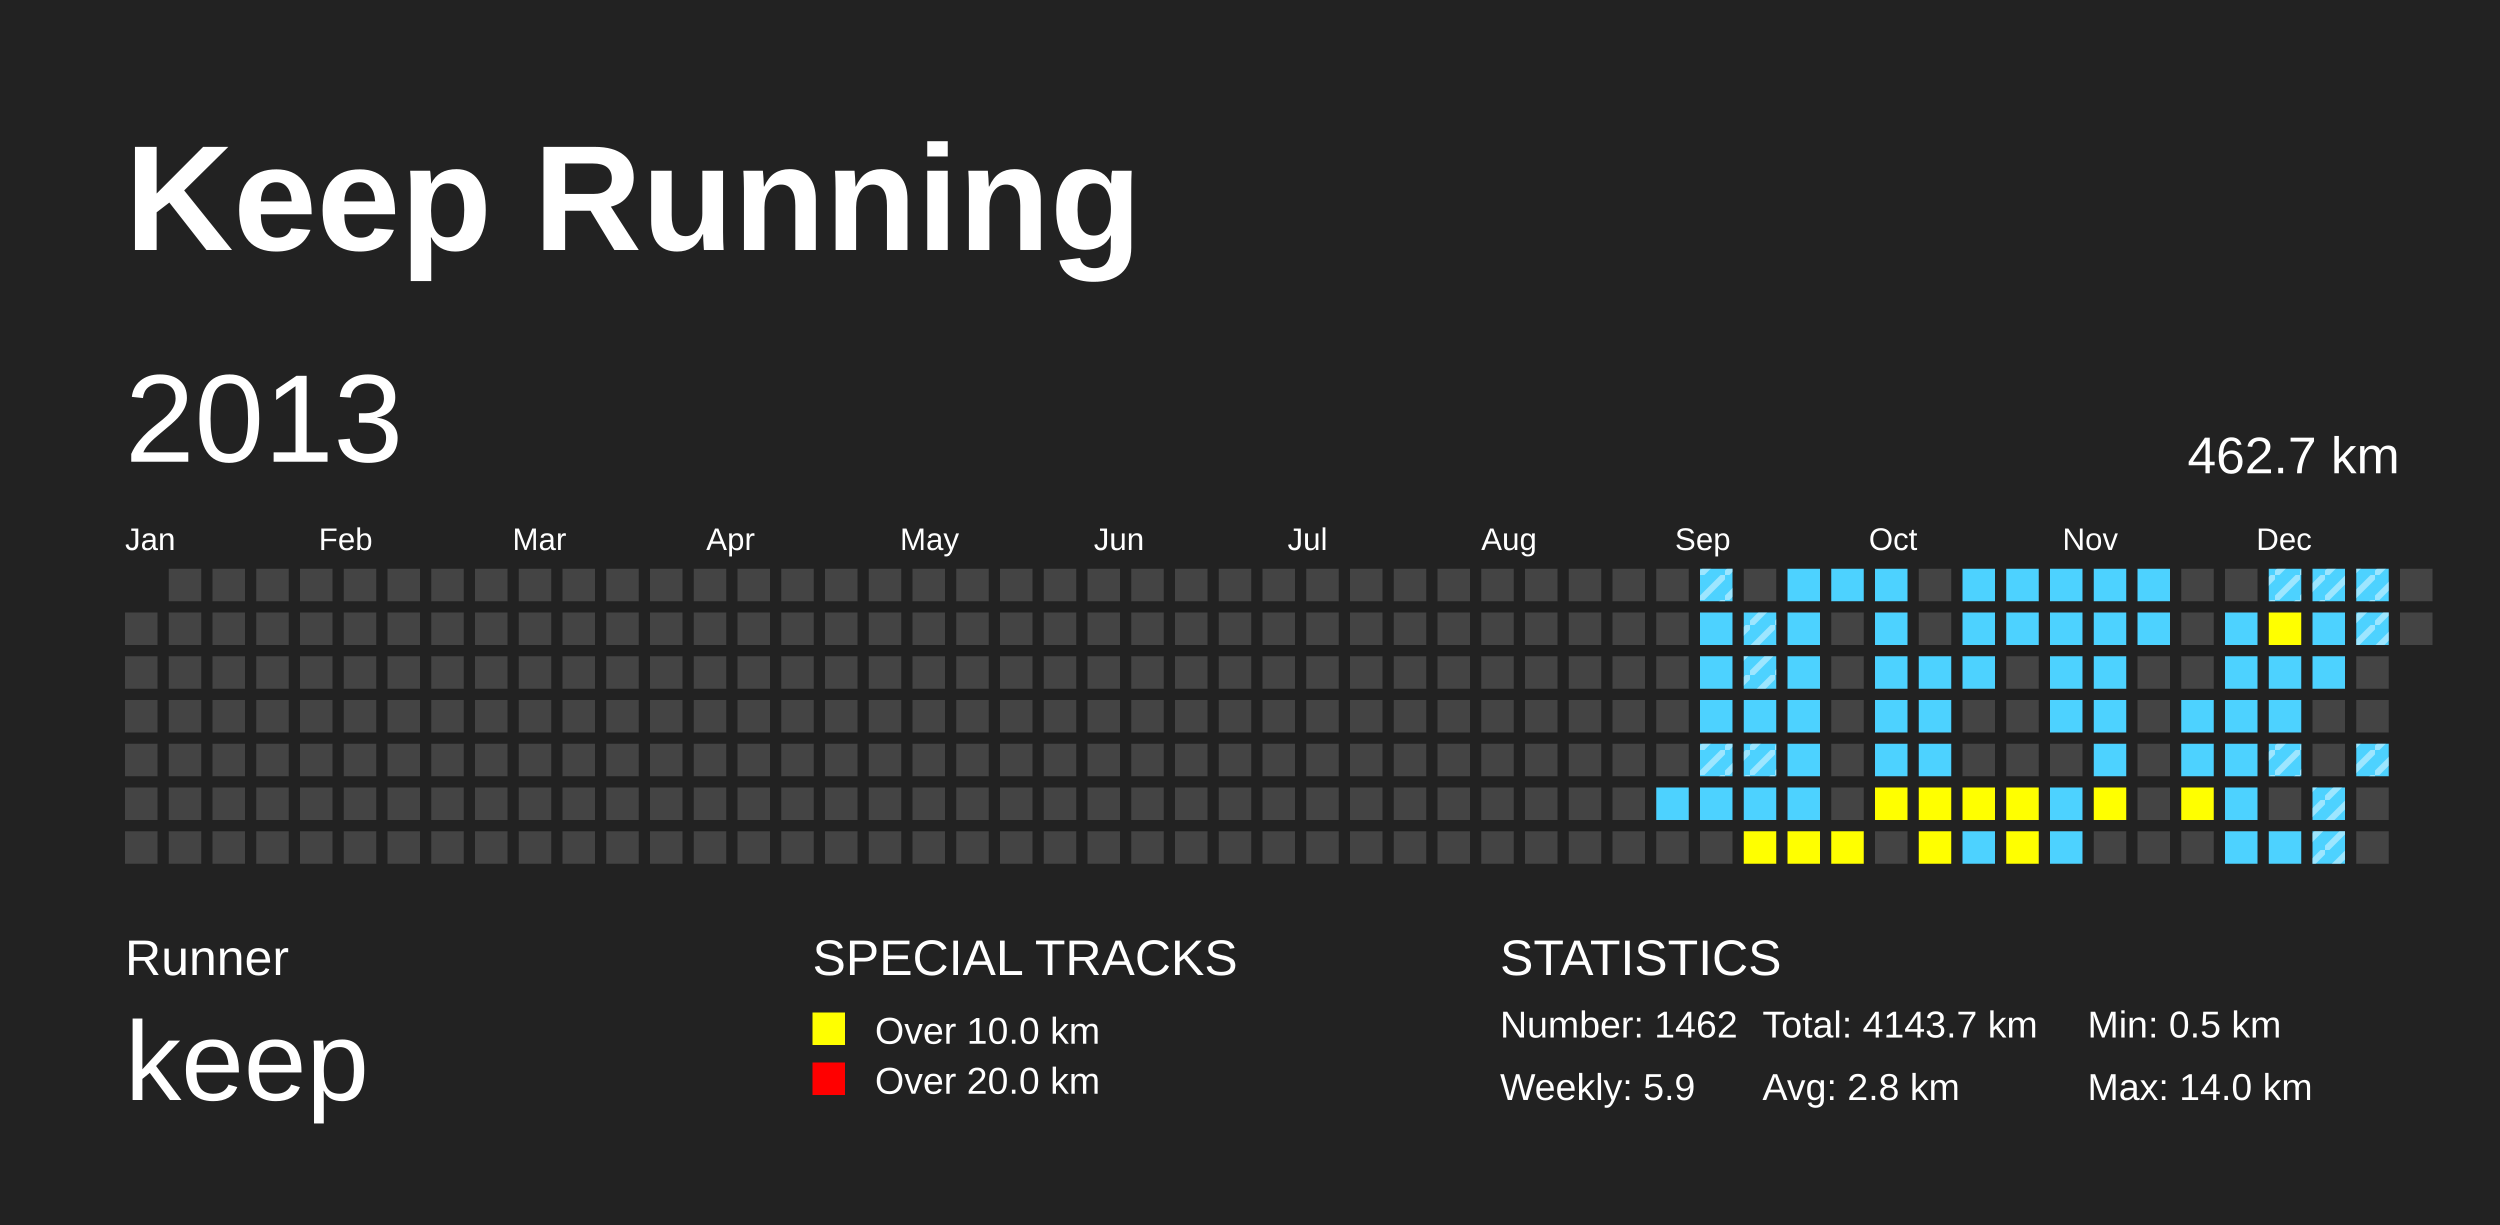
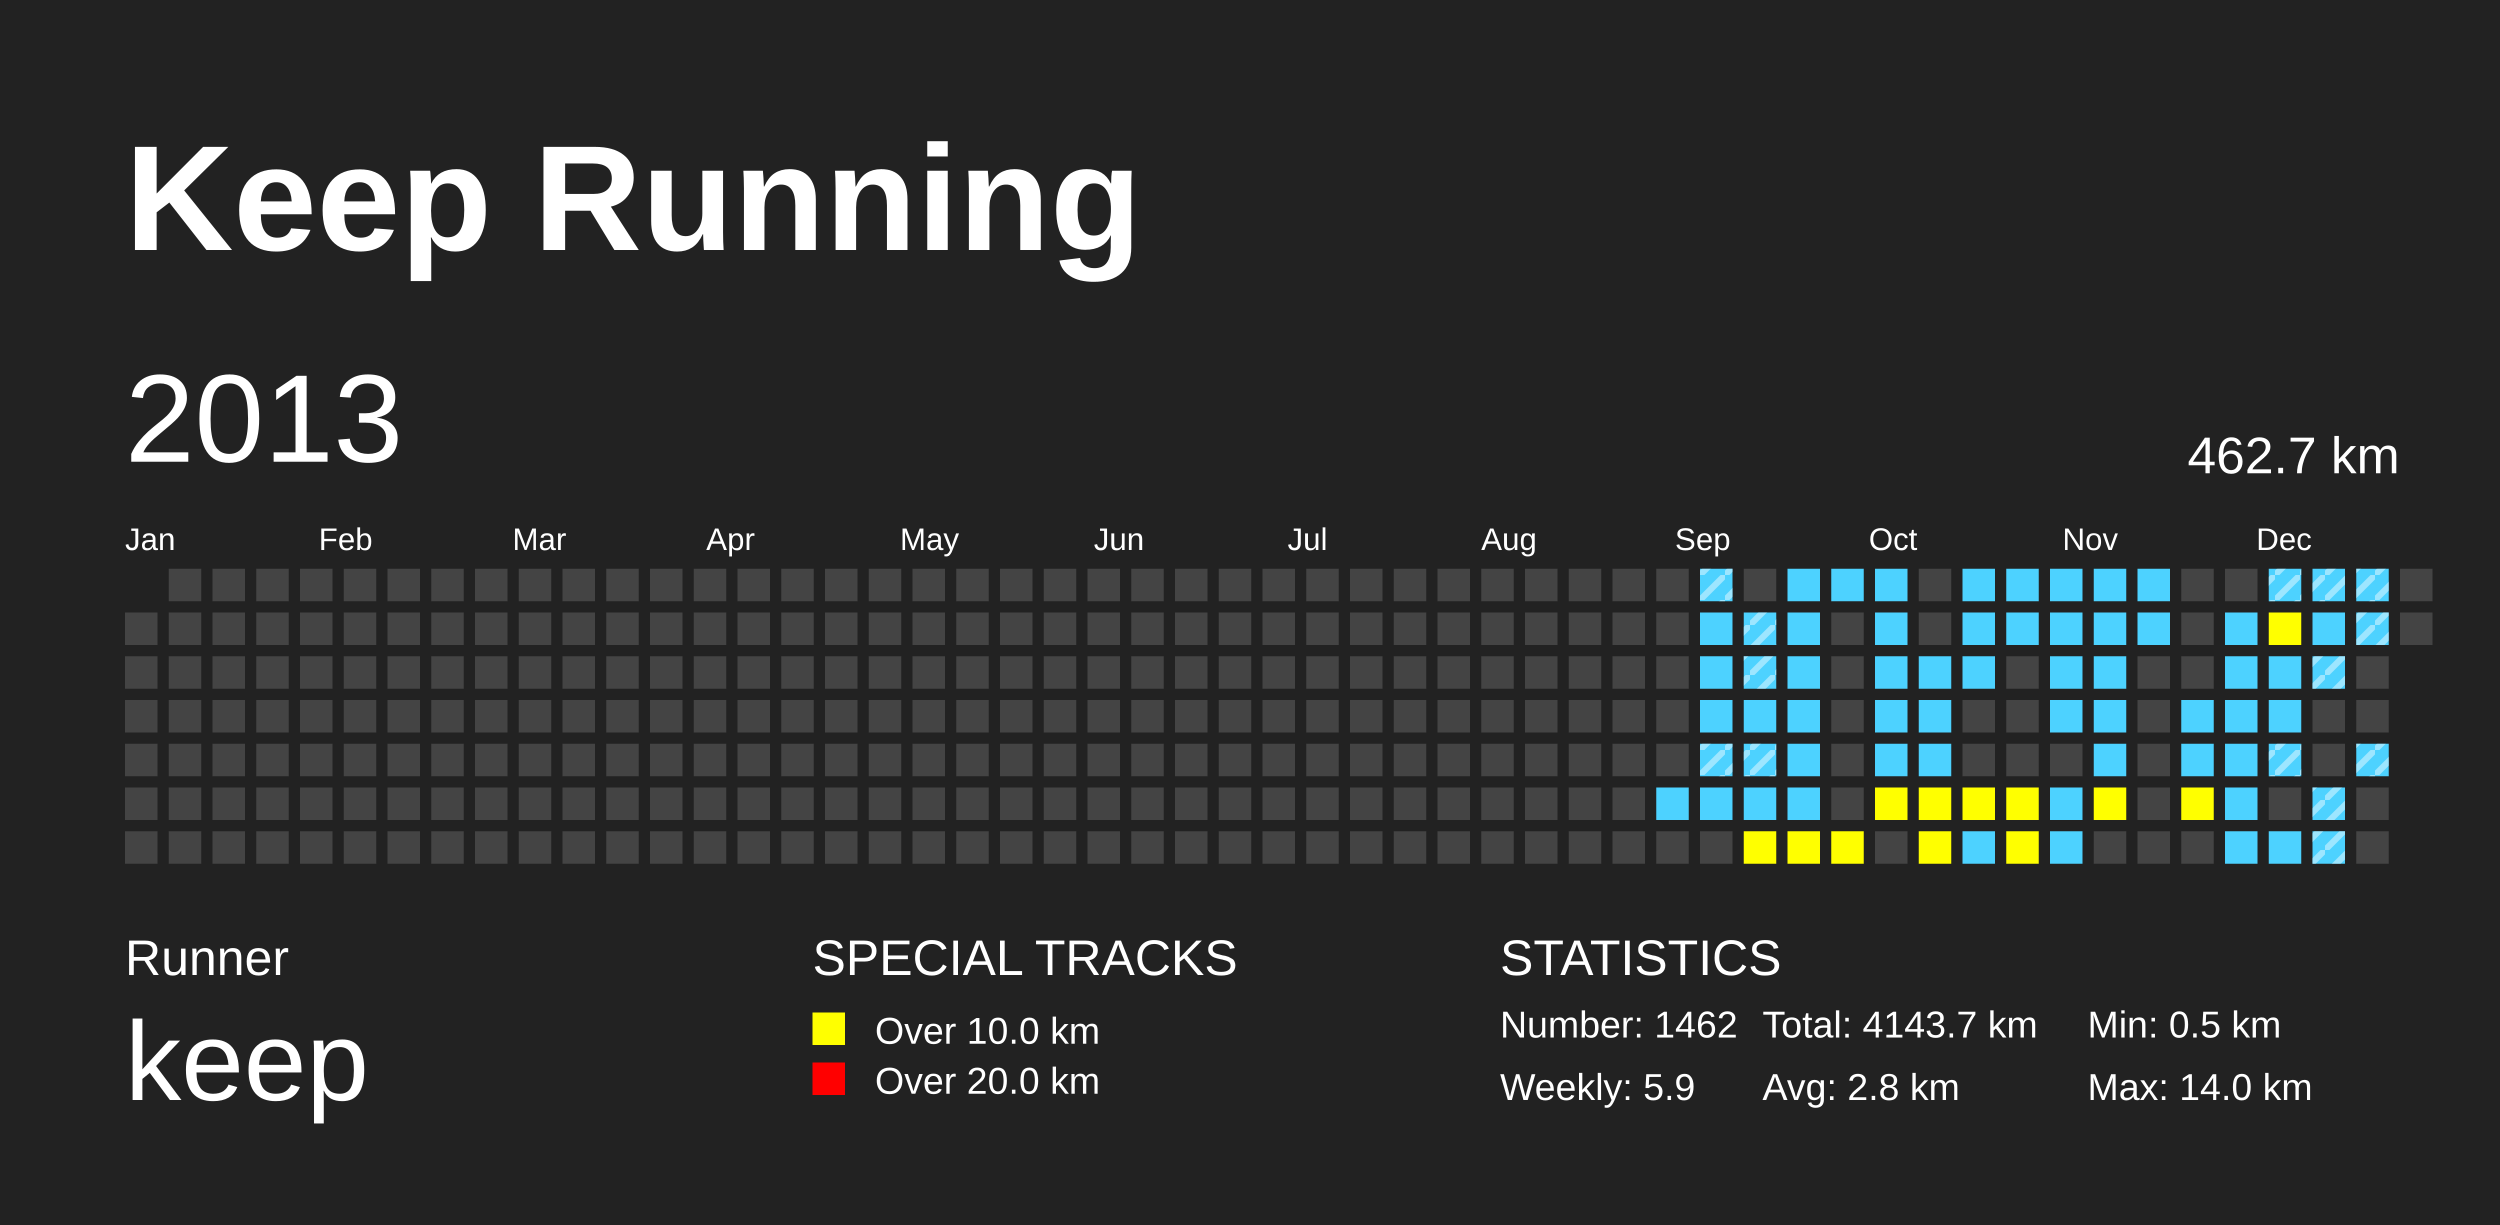
<svg xmlns="http://www.w3.org/2000/svg" baseProfile="full" height="98mm" version="1.1" viewBox="0,0,200,98" width="200mm">
  <defs>
    <pattern height="2" id="indoor-stripe" patternUnits="userSpaceOnUse" width="2">
      <line stroke="white" stroke-opacity="0.45" stroke-width="0.5" x1="0" x2="2" y1="2" y2="0" />
    </pattern>
  </defs>
  <rect fill="#222222" height="98" width="200" x="0" y="0" />
  <text fill="#FFFFFF" style="font-size:12px; font-family:Arial; font-weight:bold;" x="10" y="20">Keep Running</text>
  <text fill="#FFFFFF" style="font-size:4px; font-family:Arial" x="10" y="78">Runner</text>
  <text fill="#FFFFFF" style="font-size:9px; font-family:Arial" x="10" y="88">keep</text>
  <text fill="#FFFFFF" style="font-size:4px; font-family:Arial" x="65" y="78">SPECIAL TRACKS</text>
  <rect fill="yellow" height="2.6" width="2.6" x="65" y="81" />
  <text fill="#FFFFFF" style="font-size:3px; font-family:Arial" x="70" y="83.5">Over 10.0 km</text>
  <rect fill="red" height="2.6" width="2.6" x="65" y="85" />
  <text fill="#FFFFFF" style="font-size:3px; font-family:Arial" x="70" y="87.5">Over 20.0 km</text>
  <text fill="#FFFFFF" style="font-size:4px; font-family:Arial" x="120" y="78">STATISTICS</text>
  <text fill="#FFFFFF" style="font-size:3px; font-family:Arial" x="120" y="83">Number: 1462</text>
  <text fill="#FFFFFF" style="font-size:3px; font-family:Arial" x="120" y="88">Weekly: 5.9</text>
  <text fill="#FFFFFF" style="font-size:3px; font-family:Arial" x="141" y="83">Total: 4143.7 km</text>
  <text fill="#FFFFFF" style="font-size:3px; font-family:Arial" x="141" y="88">Avg: 2.8 km</text>
  <text fill="#FFFFFF" style="font-size:3px; font-family:Arial" x="167" y="83">Min: 0.5 km</text>
  <text fill="#FFFFFF" style="font-size:3px; font-family:Arial" x="167" y="88">Max: 14.0 km</text>
  <text dominant-baseline="hanging" fill="#FFFFFF" style="font-size:10.0px; font-family:Arial;" x="10" y="30">2013</text>
  <text dominant-baseline="hanging" fill="#FFFFFF" style="font-size:4.125px; font-family:Arial;" x="175" y="35">462.7 km</text>
  <text fill="#FFFFFF" style="font-size:2.5px; font-family:Arial" x="10.0" y="44">Jan</text>
  <text fill="#FFFFFF" style="font-size:2.5px; font-family:Arial" x="25.5" y="44">Feb</text>
  <text fill="#FFFFFF" style="font-size:2.5px; font-family:Arial" x="41.0" y="44">Mar</text>
  <text fill="#FFFFFF" style="font-size:2.5px; font-family:Arial" x="56.5" y="44">Apr</text>
  <text fill="#FFFFFF" style="font-size:2.5px; font-family:Arial" x="72.0" y="44">May</text>
  <text fill="#FFFFFF" style="font-size:2.5px; font-family:Arial" x="87.5" y="44">Jun</text>
  <text fill="#FFFFFF" style="font-size:2.5px; font-family:Arial" x="103.0" y="44">Jul</text>
  <text fill="#FFFFFF" style="font-size:2.5px; font-family:Arial" x="118.5" y="44">Aug</text>
  <text fill="#FFFFFF" style="font-size:2.5px; font-family:Arial" x="134.0" y="44">Sep</text>
  <text fill="#FFFFFF" style="font-size:2.5px; font-family:Arial" x="149.5" y="44">Oct</text>
  <text fill="#FFFFFF" style="font-size:2.5px; font-family:Arial" x="165.0" y="44">Nov</text>
  <text fill="#FFFFFF" style="font-size:2.5px; font-family:Arial" x="180.5" y="44">Dec</text>
  <rect fill="#444444" height="2.6" width="2.6" x="10.0" y="49.0" />
  <rect fill="#444444" height="2.6" width="2.6" x="10.0" y="52.5" />
  <rect fill="#444444" height="2.6" width="2.6" x="10.0" y="56.0" />
  <rect fill="#444444" height="2.6" width="2.6" x="10.0" y="59.5" />
  <rect fill="#444444" height="2.6" width="2.6" x="10.0" y="63.0" />
  <rect fill="#444444" height="2.6" width="2.6" x="10.0" y="66.5" />
  <rect fill="#444444" height="2.6" width="2.6" x="13.5" y="45.5" />
  <rect fill="#444444" height="2.6" width="2.6" x="13.5" y="49.0" />
  <rect fill="#444444" height="2.6" width="2.6" x="13.5" y="52.5" />
  <rect fill="#444444" height="2.6" width="2.6" x="13.5" y="56.0" />
  <rect fill="#444444" height="2.6" width="2.6" x="13.5" y="59.5" />
  <rect fill="#444444" height="2.6" width="2.6" x="13.5" y="63.0" />
  <rect fill="#444444" height="2.6" width="2.6" x="13.5" y="66.5" />
  <rect fill="#444444" height="2.6" width="2.6" x="17.0" y="45.5" />
  <rect fill="#444444" height="2.6" width="2.6" x="17.0" y="49.0" />
  <rect fill="#444444" height="2.6" width="2.6" x="17.0" y="52.5" />
  <rect fill="#444444" height="2.6" width="2.6" x="17.0" y="56.0" />
  <rect fill="#444444" height="2.6" width="2.6" x="17.0" y="59.5" />
  <rect fill="#444444" height="2.6" width="2.6" x="17.0" y="63.0" />
  <rect fill="#444444" height="2.6" width="2.6" x="17.0" y="66.5" />
  <rect fill="#444444" height="2.6" width="2.6" x="20.5" y="45.5" />
  <rect fill="#444444" height="2.6" width="2.6" x="20.5" y="49.0" />
  <rect fill="#444444" height="2.6" width="2.6" x="20.5" y="52.5" />
  <rect fill="#444444" height="2.6" width="2.6" x="20.5" y="56.0" />
  <rect fill="#444444" height="2.6" width="2.6" x="20.5" y="59.5" />
  <rect fill="#444444" height="2.6" width="2.6" x="20.5" y="63.0" />
  <rect fill="#444444" height="2.6" width="2.6" x="20.5" y="66.5" />
  <rect fill="#444444" height="2.6" width="2.6" x="24.0" y="45.5" />
  <rect fill="#444444" height="2.6" width="2.6" x="24.0" y="49.0" />
  <rect fill="#444444" height="2.6" width="2.6" x="24.0" y="52.5" />
  <rect fill="#444444" height="2.6" width="2.6" x="24.0" y="56.0" />
  <rect fill="#444444" height="2.6" width="2.6" x="24.0" y="59.5" />
  <rect fill="#444444" height="2.6" width="2.6" x="24.0" y="63.0" />
  <rect fill="#444444" height="2.6" width="2.6" x="24.0" y="66.5" />
  <rect fill="#444444" height="2.6" width="2.6" x="27.5" y="45.5" />
  <rect fill="#444444" height="2.6" width="2.6" x="27.5" y="49.0" />
  <rect fill="#444444" height="2.6" width="2.6" x="27.5" y="52.5" />
  <rect fill="#444444" height="2.6" width="2.6" x="27.5" y="56.0" />
  <rect fill="#444444" height="2.6" width="2.6" x="27.5" y="59.5" />
  <rect fill="#444444" height="2.6" width="2.6" x="27.5" y="63.0" />
  <rect fill="#444444" height="2.6" width="2.6" x="27.5" y="66.5" />
  <rect fill="#444444" height="2.6" width="2.6" x="31.0" y="45.5" />
  <rect fill="#444444" height="2.6" width="2.6" x="31.0" y="49.0" />
  <rect fill="#444444" height="2.6" width="2.6" x="31.0" y="52.5" />
  <rect fill="#444444" height="2.6" width="2.6" x="31.0" y="56.0" />
  <rect fill="#444444" height="2.6" width="2.6" x="31.0" y="59.5" />
  <rect fill="#444444" height="2.6" width="2.6" x="31.0" y="63.0" />
  <rect fill="#444444" height="2.6" width="2.6" x="31.0" y="66.5" />
  <rect fill="#444444" height="2.6" width="2.6" x="34.5" y="45.5" />
  <rect fill="#444444" height="2.6" width="2.6" x="34.5" y="49.0" />
  <rect fill="#444444" height="2.6" width="2.6" x="34.5" y="52.5" />
  <rect fill="#444444" height="2.6" width="2.6" x="34.5" y="56.0" />
  <rect fill="#444444" height="2.6" width="2.6" x="34.5" y="59.5" />
  <rect fill="#444444" height="2.6" width="2.6" x="34.5" y="63.0" />
  <rect fill="#444444" height="2.6" width="2.6" x="34.5" y="66.5" />
  <rect fill="#444444" height="2.6" width="2.6" x="38.0" y="45.5" />
  <rect fill="#444444" height="2.6" width="2.6" x="38.0" y="49.0" />
  <rect fill="#444444" height="2.6" width="2.6" x="38.0" y="52.5" />
  <rect fill="#444444" height="2.6" width="2.6" x="38.0" y="56.0" />
  <rect fill="#444444" height="2.6" width="2.6" x="38.0" y="59.5" />
  <rect fill="#444444" height="2.6" width="2.6" x="38.0" y="63.0" />
  <rect fill="#444444" height="2.6" width="2.6" x="38.0" y="66.5" />
  <rect fill="#444444" height="2.6" width="2.6" x="41.5" y="45.5" />
  <rect fill="#444444" height="2.6" width="2.6" x="41.5" y="49.0" />
  <rect fill="#444444" height="2.6" width="2.6" x="41.5" y="52.5" />
  <rect fill="#444444" height="2.6" width="2.6" x="41.5" y="56.0" />
  <rect fill="#444444" height="2.6" width="2.6" x="41.5" y="59.5" />
  <rect fill="#444444" height="2.6" width="2.6" x="41.5" y="63.0" />
  <rect fill="#444444" height="2.6" width="2.6" x="41.5" y="66.5" />
  <rect fill="#444444" height="2.6" width="2.6" x="45.0" y="45.5" />
  <rect fill="#444444" height="2.6" width="2.6" x="45.0" y="49.0" />
  <rect fill="#444444" height="2.6" width="2.6" x="45.0" y="52.5" />
  <rect fill="#444444" height="2.6" width="2.6" x="45.0" y="56.0" />
  <rect fill="#444444" height="2.6" width="2.6" x="45.0" y="59.5" />
  <rect fill="#444444" height="2.6" width="2.6" x="45.0" y="63.0" />
  <rect fill="#444444" height="2.6" width="2.6" x="45.0" y="66.5" />
  <rect fill="#444444" height="2.6" width="2.6" x="48.5" y="45.5" />
  <rect fill="#444444" height="2.6" width="2.6" x="48.5" y="49.0" />
  <rect fill="#444444" height="2.6" width="2.6" x="48.5" y="52.5" />
  <rect fill="#444444" height="2.6" width="2.6" x="48.5" y="56.0" />
  <rect fill="#444444" height="2.6" width="2.6" x="48.5" y="59.5" />
  <rect fill="#444444" height="2.6" width="2.6" x="48.5" y="63.0" />
  <rect fill="#444444" height="2.6" width="2.6" x="48.5" y="66.5" />
  <rect fill="#444444" height="2.6" width="2.6" x="52.0" y="45.5" />
  <rect fill="#444444" height="2.6" width="2.6" x="52.0" y="49.0" />
  <rect fill="#444444" height="2.6" width="2.6" x="52.0" y="52.5" />
  <rect fill="#444444" height="2.6" width="2.6" x="52.0" y="56.0" />
  <rect fill="#444444" height="2.6" width="2.6" x="52.0" y="59.5" />
  <rect fill="#444444" height="2.6" width="2.6" x="52.0" y="63.0" />
  <rect fill="#444444" height="2.6" width="2.6" x="52.0" y="66.5" />
  <rect fill="#444444" height="2.6" width="2.6" x="55.5" y="45.5" />
  <rect fill="#444444" height="2.6" width="2.6" x="55.5" y="49.0" />
  <rect fill="#444444" height="2.6" width="2.6" x="55.5" y="52.5" />
  <rect fill="#444444" height="2.6" width="2.6" x="55.5" y="56.0" />
  <rect fill="#444444" height="2.6" width="2.6" x="55.5" y="59.5" />
  <rect fill="#444444" height="2.6" width="2.6" x="55.5" y="63.0" />
  <rect fill="#444444" height="2.6" width="2.6" x="55.5" y="66.5" />
  <rect fill="#444444" height="2.6" width="2.6" x="59.0" y="45.5" />
  <rect fill="#444444" height="2.6" width="2.6" x="59.0" y="49.0" />
  <rect fill="#444444" height="2.6" width="2.6" x="59.0" y="52.5" />
  <rect fill="#444444" height="2.6" width="2.6" x="59.0" y="56.0" />
  <rect fill="#444444" height="2.6" width="2.6" x="59.0" y="59.5" />
  <rect fill="#444444" height="2.6" width="2.6" x="59.0" y="63.0" />
  <rect fill="#444444" height="2.6" width="2.6" x="59.0" y="66.5" />
  <rect fill="#444444" height="2.6" width="2.6" x="62.5" y="45.5" />
  <rect fill="#444444" height="2.6" width="2.6" x="62.5" y="49.0" />
  <rect fill="#444444" height="2.6" width="2.6" x="62.5" y="52.5" />
  <rect fill="#444444" height="2.6" width="2.6" x="62.5" y="56.0" />
  <rect fill="#444444" height="2.6" width="2.6" x="62.5" y="59.5" />
  <rect fill="#444444" height="2.6" width="2.6" x="62.5" y="63.0" />
  <rect fill="#444444" height="2.6" width="2.6" x="62.5" y="66.5" />
  <rect fill="#444444" height="2.6" width="2.6" x="66.0" y="45.5" />
  <rect fill="#444444" height="2.6" width="2.6" x="66.0" y="49.0" />
  <rect fill="#444444" height="2.6" width="2.6" x="66.0" y="52.5" />
  <rect fill="#444444" height="2.6" width="2.6" x="66.0" y="56.0" />
  <rect fill="#444444" height="2.6" width="2.6" x="66.0" y="59.5" />
  <rect fill="#444444" height="2.6" width="2.6" x="66.0" y="63.0" />
  <rect fill="#444444" height="2.6" width="2.6" x="66.0" y="66.5" />
  <rect fill="#444444" height="2.6" width="2.6" x="69.5" y="45.5" />
  <rect fill="#444444" height="2.6" width="2.6" x="69.5" y="49.0" />
  <rect fill="#444444" height="2.6" width="2.6" x="69.5" y="52.5" />
  <rect fill="#444444" height="2.6" width="2.6" x="69.5" y="56.0" />
  <rect fill="#444444" height="2.6" width="2.6" x="69.5" y="59.5" />
  <rect fill="#444444" height="2.6" width="2.6" x="69.5" y="63.0" />
  <rect fill="#444444" height="2.6" width="2.6" x="69.5" y="66.5" />
  <rect fill="#444444" height="2.6" width="2.6" x="73.0" y="45.5" />
  <rect fill="#444444" height="2.6" width="2.6" x="73.0" y="49.0" />
  <rect fill="#444444" height="2.6" width="2.6" x="73.0" y="52.5" />
  <rect fill="#444444" height="2.6" width="2.6" x="73.0" y="56.0" />
  <rect fill="#444444" height="2.6" width="2.6" x="73.0" y="59.5" />
  <rect fill="#444444" height="2.6" width="2.6" x="73.0" y="63.0" />
  <rect fill="#444444" height="2.6" width="2.6" x="73.0" y="66.5" />
  <rect fill="#444444" height="2.6" width="2.6" x="76.5" y="45.5" />
  <rect fill="#444444" height="2.6" width="2.6" x="76.5" y="49.0" />
  <rect fill="#444444" height="2.6" width="2.6" x="76.5" y="52.5" />
  <rect fill="#444444" height="2.6" width="2.6" x="76.5" y="56.0" />
  <rect fill="#444444" height="2.6" width="2.6" x="76.5" y="59.5" />
  <rect fill="#444444" height="2.6" width="2.6" x="76.5" y="63.0" />
  <rect fill="#444444" height="2.6" width="2.6" x="76.5" y="66.5" />
  <rect fill="#444444" height="2.6" width="2.6" x="80.0" y="45.5" />
  <rect fill="#444444" height="2.6" width="2.6" x="80.0" y="49.0" />
  <rect fill="#444444" height="2.6" width="2.6" x="80.0" y="52.5" />
  <rect fill="#444444" height="2.6" width="2.6" x="80.0" y="56.0" />
  <rect fill="#444444" height="2.6" width="2.6" x="80.0" y="59.5" />
  <rect fill="#444444" height="2.6" width="2.6" x="80.0" y="63.0" />
  <rect fill="#444444" height="2.6" width="2.6" x="80.0" y="66.5" />
  <rect fill="#444444" height="2.6" width="2.6" x="83.5" y="45.5" />
  <rect fill="#444444" height="2.6" width="2.6" x="83.5" y="49.0" />
  <rect fill="#444444" height="2.6" width="2.6" x="83.5" y="52.5" />
  <rect fill="#444444" height="2.6" width="2.6" x="83.5" y="56.0" />
  <rect fill="#444444" height="2.6" width="2.6" x="83.5" y="59.5" />
  <rect fill="#444444" height="2.6" width="2.6" x="83.5" y="63.0" />
  <rect fill="#444444" height="2.6" width="2.6" x="83.5" y="66.5" />
  <rect fill="#444444" height="2.6" width="2.6" x="87.0" y="45.5" />
  <rect fill="#444444" height="2.6" width="2.6" x="87.0" y="49.0" />
  <rect fill="#444444" height="2.6" width="2.6" x="87.0" y="52.5" />
  <rect fill="#444444" height="2.6" width="2.6" x="87.0" y="56.0" />
  <rect fill="#444444" height="2.6" width="2.6" x="87.0" y="59.5" />
  <rect fill="#444444" height="2.6" width="2.6" x="87.0" y="63.0" />
  <rect fill="#444444" height="2.6" width="2.6" x="87.0" y="66.5" />
  <rect fill="#444444" height="2.6" width="2.6" x="90.5" y="45.5" />
  <rect fill="#444444" height="2.6" width="2.6" x="90.5" y="49.0" />
  <rect fill="#444444" height="2.6" width="2.6" x="90.5" y="52.5" />
  <rect fill="#444444" height="2.6" width="2.6" x="90.5" y="56.0" />
  <rect fill="#444444" height="2.6" width="2.6" x="90.5" y="59.5" />
  <rect fill="#444444" height="2.6" width="2.6" x="90.5" y="63.0" />
  <rect fill="#444444" height="2.6" width="2.6" x="90.5" y="66.5" />
  <rect fill="#444444" height="2.6" width="2.6" x="94.0" y="45.5" />
  <rect fill="#444444" height="2.6" width="2.6" x="94.0" y="49.0" />
  <rect fill="#444444" height="2.6" width="2.6" x="94.0" y="52.5" />
  <rect fill="#444444" height="2.6" width="2.6" x="94.0" y="56.0" />
  <rect fill="#444444" height="2.6" width="2.6" x="94.0" y="59.5" />
  <rect fill="#444444" height="2.6" width="2.6" x="94.0" y="63.0" />
  <rect fill="#444444" height="2.6" width="2.6" x="94.0" y="66.5" />
  <rect fill="#444444" height="2.6" width="2.6" x="97.5" y="45.5" />
  <rect fill="#444444" height="2.6" width="2.6" x="97.5" y="49.0" />
  <rect fill="#444444" height="2.6" width="2.6" x="97.5" y="52.5" />
  <rect fill="#444444" height="2.6" width="2.6" x="97.5" y="56.0" />
  <rect fill="#444444" height="2.6" width="2.6" x="97.5" y="59.5" />
  <rect fill="#444444" height="2.6" width="2.6" x="97.5" y="63.0" />
  <rect fill="#444444" height="2.6" width="2.6" x="97.5" y="66.5" />
  <rect fill="#444444" height="2.6" width="2.6" x="101.0" y="45.5" />
  <rect fill="#444444" height="2.6" width="2.6" x="101.0" y="49.0" />
  <rect fill="#444444" height="2.6" width="2.6" x="101.0" y="52.5" />
  <rect fill="#444444" height="2.6" width="2.6" x="101.0" y="56.0" />
  <rect fill="#444444" height="2.6" width="2.6" x="101.0" y="59.5" />
  <rect fill="#444444" height="2.6" width="2.6" x="101.0" y="63.0" />
  <rect fill="#444444" height="2.6" width="2.6" x="101.0" y="66.5" />
  <rect fill="#444444" height="2.6" width="2.6" x="104.5" y="45.5" />
  <rect fill="#444444" height="2.6" width="2.6" x="104.5" y="49.0" />
  <rect fill="#444444" height="2.6" width="2.6" x="104.5" y="52.5" />
  <rect fill="#444444" height="2.6" width="2.6" x="104.5" y="56.0" />
  <rect fill="#444444" height="2.6" width="2.6" x="104.5" y="59.5" />
  <rect fill="#444444" height="2.6" width="2.6" x="104.5" y="63.0" />
  <rect fill="#444444" height="2.6" width="2.6" x="104.5" y="66.5" />
  <rect fill="#444444" height="2.6" width="2.6" x="108.0" y="45.5" />
  <rect fill="#444444" height="2.6" width="2.6" x="108.0" y="49.0" />
  <rect fill="#444444" height="2.6" width="2.6" x="108.0" y="52.5" />
  <rect fill="#444444" height="2.6" width="2.6" x="108.0" y="56.0" />
  <rect fill="#444444" height="2.6" width="2.6" x="108.0" y="59.5" />
  <rect fill="#444444" height="2.6" width="2.6" x="108.0" y="63.0" />
  <rect fill="#444444" height="2.6" width="2.6" x="108.0" y="66.5" />
  <rect fill="#444444" height="2.6" width="2.6" x="111.5" y="45.5" />
  <rect fill="#444444" height="2.6" width="2.6" x="111.5" y="49.0" />
  <rect fill="#444444" height="2.6" width="2.6" x="111.5" y="52.5" />
  <rect fill="#444444" height="2.6" width="2.6" x="111.5" y="56.0" />
  <rect fill="#444444" height="2.6" width="2.6" x="111.5" y="59.5" />
  <rect fill="#444444" height="2.6" width="2.6" x="111.5" y="63.0" />
  <rect fill="#444444" height="2.6" width="2.6" x="111.5" y="66.5" />
  <rect fill="#444444" height="2.6" width="2.6" x="115.0" y="45.5" />
  <rect fill="#444444" height="2.6" width="2.6" x="115.0" y="49.0" />
  <rect fill="#444444" height="2.6" width="2.6" x="115.0" y="52.5" />
  <rect fill="#444444" height="2.6" width="2.6" x="115.0" y="56.0" />
  <rect fill="#444444" height="2.6" width="2.6" x="115.0" y="59.5" />
  <rect fill="#444444" height="2.6" width="2.6" x="115.0" y="63.0" />
  <rect fill="#444444" height="2.6" width="2.6" x="115.0" y="66.5" />
  <rect fill="#444444" height="2.6" width="2.6" x="118.5" y="45.5" />
  <rect fill="#444444" height="2.6" width="2.6" x="118.5" y="49.0" />
  <rect fill="#444444" height="2.6" width="2.6" x="118.5" y="52.5" />
  <rect fill="#444444" height="2.6" width="2.6" x="118.5" y="56.0" />
  <rect fill="#444444" height="2.6" width="2.6" x="118.5" y="59.5" />
  <rect fill="#444444" height="2.6" width="2.6" x="118.5" y="63.0" />
  <rect fill="#444444" height="2.6" width="2.6" x="118.5" y="66.5" />
  <rect fill="#444444" height="2.6" width="2.6" x="122.0" y="45.5" />
  <rect fill="#444444" height="2.6" width="2.6" x="122.0" y="49.0" />
  <rect fill="#444444" height="2.6" width="2.6" x="122.0" y="52.5" />
  <rect fill="#444444" height="2.6" width="2.6" x="122.0" y="56.0" />
  <rect fill="#444444" height="2.6" width="2.6" x="122.0" y="59.5" />
  <rect fill="#444444" height="2.6" width="2.6" x="122.0" y="63.0" />
  <rect fill="#444444" height="2.6" width="2.6" x="122.0" y="66.5" />
  <rect fill="#444444" height="2.6" width="2.6" x="125.5" y="45.5" />
  <rect fill="#444444" height="2.6" width="2.6" x="125.5" y="49.0" />
  <rect fill="#444444" height="2.6" width="2.6" x="125.5" y="52.5" />
  <rect fill="#444444" height="2.6" width="2.6" x="125.5" y="56.0" />
  <rect fill="#444444" height="2.6" width="2.6" x="125.5" y="59.5" />
  <rect fill="#444444" height="2.6" width="2.6" x="125.5" y="63.0" />
  <rect fill="#444444" height="2.6" width="2.6" x="125.5" y="66.5" />
  <rect fill="#444444" height="2.6" width="2.6" x="129.0" y="45.5" />
  <rect fill="#444444" height="2.6" width="2.6" x="129.0" y="49.0" />
  <rect fill="#444444" height="2.6" width="2.6" x="129.0" y="52.5" />
  <rect fill="#444444" height="2.6" width="2.6" x="129.0" y="56.0" />
  <rect fill="#444444" height="2.6" width="2.6" x="129.0" y="59.5" />
  <rect fill="#444444" height="2.6" width="2.6" x="129.0" y="63.0" />
  <rect fill="#444444" height="2.6" width="2.6" x="129.0" y="66.5" />
  <rect fill="#444444" height="2.6" width="2.6" x="132.5" y="45.5" />
  <rect fill="#444444" height="2.6" width="2.6" x="132.5" y="49.0" />
  <rect fill="#444444" height="2.6" width="2.6" x="132.5" y="52.5" />
  <rect fill="#444444" height="2.6" width="2.6" x="132.5" y="56.0" />
  <rect fill="#444444" height="2.6" width="2.6" x="132.5" y="59.5" />
  <rect fill="#4DD2FF" height="2.6" width="2.6" x="132.5" y="63.0" />
  <rect fill="#444444" height="2.6" width="2.6" x="132.5" y="66.5" />
  <rect fill="#4DD2FF" height="2.6" width="2.6" x="136.0" y="45.5" />
  <rect fill="url(#indoor-stripe)" height="2.6" style="pointer-events: none;" width="2.6" x="136.0" y="45.5" />
  <rect fill="#4DD2FF" height="2.6" width="2.6" x="136.0" y="49.0" />
  <rect fill="#4DD2FF" height="2.6" width="2.6" x="136.0" y="52.5" />
  <rect fill="#4DD2FF" height="2.6" width="2.6" x="136.0" y="56.0" />
  <rect fill="#4DD2FF" height="2.6" width="2.6" x="136.0" y="59.5" />
  <rect fill="url(#indoor-stripe)" height="2.6" style="pointer-events: none;" width="2.6" x="136.0" y="59.5" />
  <rect fill="#4DD2FF" height="2.6" width="2.6" x="136.0" y="63.0" />
  <rect fill="#444444" height="2.6" width="2.6" x="136.0" y="66.5" />
  <rect fill="#444444" height="2.6" width="2.6" x="139.5" y="45.5" />
  <rect fill="#4DD2FF" height="2.6" width="2.6" x="139.5" y="49.0" />
  <rect fill="url(#indoor-stripe)" height="2.6" style="pointer-events: none;" width="2.6" x="139.5" y="49.0" />
  <rect fill="#4DD2FF" height="2.6" width="2.6" x="139.5" y="52.5" />
  <rect fill="url(#indoor-stripe)" height="2.6" style="pointer-events: none;" width="2.6" x="139.5" y="52.5" />
  <rect fill="#4DD2FF" height="2.6" width="2.6" x="139.5" y="56.0" />
  <rect fill="#4DD2FF" height="2.6" width="2.6" x="139.5" y="59.5" />
  <rect fill="url(#indoor-stripe)" height="2.6" style="pointer-events: none;" width="2.6" x="139.5" y="59.5" />
  <rect fill="#4DD2FF" height="2.6" width="2.6" x="139.5" y="63.0" />
  <rect fill="yellow" height="2.6" width="2.6" x="139.5" y="66.5" />
  <rect fill="#4DD2FF" height="2.6" width="2.6" x="143.0" y="45.5" />
  <rect fill="#4DD2FF" height="2.6" width="2.6" x="143.0" y="49.0" />
  <rect fill="#4DD2FF" height="2.6" width="2.6" x="143.0" y="52.5" />
  <rect fill="#4DD2FF" height="2.6" width="2.6" x="143.0" y="56.0" />
  <rect fill="#4DD2FF" height="2.6" width="2.6" x="143.0" y="59.5" />
  <rect fill="#4DD2FF" height="2.6" width="2.6" x="143.0" y="63.0" />
  <rect fill="yellow" height="2.6" width="2.6" x="143.0" y="66.5" />
  <rect fill="#4DD2FF" height="2.6" width="2.6" x="146.5" y="45.5" />
  <rect fill="#444444" height="2.6" width="2.6" x="146.5" y="49.0" />
  <rect fill="#444444" height="2.6" width="2.6" x="146.5" y="52.5" />
  <rect fill="#444444" height="2.6" width="2.6" x="146.5" y="56.0" />
  <rect fill="#444444" height="2.6" width="2.6" x="146.5" y="59.5" />
  <rect fill="#444444" height="2.6" width="2.6" x="146.5" y="63.0" />
  <rect fill="yellow" height="2.6" width="2.6" x="146.5" y="66.5" />
  <rect fill="#4DD2FF" height="2.6" width="2.6" x="150.0" y="45.5" />
  <rect fill="#4DD2FF" height="2.6" width="2.6" x="150.0" y="49.0" />
  <rect fill="#4DD2FF" height="2.6" width="2.6" x="150.0" y="52.5" />
  <rect fill="#4DD2FF" height="2.6" width="2.6" x="150.0" y="56.0" />
  <rect fill="#4DD2FF" height="2.6" width="2.6" x="150.0" y="59.5" />
  <rect fill="yellow" height="2.6" width="2.6" x="150.0" y="63.0" />
  <rect fill="#444444" height="2.6" width="2.6" x="150.0" y="66.5" />
  <rect fill="#444444" height="2.6" width="2.6" x="153.5" y="45.5" />
  <rect fill="#444444" height="2.6" width="2.6" x="153.5" y="49.0" />
  <rect fill="#4DD2FF" height="2.6" width="2.6" x="153.5" y="52.5" />
  <rect fill="#4DD2FF" height="2.6" width="2.6" x="153.5" y="56.0" />
  <rect fill="#4DD2FF" height="2.6" width="2.6" x="153.5" y="59.5" />
  <rect fill="yellow" height="2.6" width="2.6" x="153.5" y="63.0" />
  <rect fill="yellow" height="2.6" width="2.6" x="153.5" y="66.5" />
  <rect fill="#4DD2FF" height="2.6" width="2.6" x="157.0" y="45.5" />
  <rect fill="#4DD2FF" height="2.6" width="2.6" x="157.0" y="49.0" />
  <rect fill="#4DD2FF" height="2.6" width="2.6" x="157.0" y="52.5" />
  <rect fill="#444444" height="2.6" width="2.6" x="157.0" y="56.0" />
  <rect fill="#444444" height="2.6" width="2.6" x="157.0" y="59.5" />
  <rect fill="yellow" height="2.6" width="2.6" x="157.0" y="63.0" />
  <rect fill="#4DD2FF" height="2.6" width="2.6" x="157.0" y="66.5" />
  <rect fill="#4DD2FF" height="2.6" width="2.6" x="160.5" y="45.5" />
  <rect fill="#4DD2FF" height="2.6" width="2.6" x="160.5" y="49.0" />
  <rect fill="#444444" height="2.6" width="2.6" x="160.5" y="52.5" />
  <rect fill="#444444" height="2.6" width="2.6" x="160.5" y="56.0" />
  <rect fill="#444444" height="2.6" width="2.6" x="160.5" y="59.5" />
  <rect fill="yellow" height="2.6" width="2.6" x="160.5" y="63.0" />
  <rect fill="yellow" height="2.6" width="2.6" x="160.5" y="66.5" />
  <rect fill="#4DD2FF" height="2.6" width="2.6" x="164.0" y="45.5" />
  <rect fill="#4DD2FF" height="2.6" width="2.6" x="164.0" y="49.0" />
  <rect fill="#4DD2FF" height="2.6" width="2.6" x="164.0" y="52.5" />
  <rect fill="#4DD2FF" height="2.6" width="2.6" x="164.0" y="56.0" />
  <rect fill="#444444" height="2.6" width="2.6" x="164.0" y="59.5" />
  <rect fill="#4DD2FF" height="2.6" width="2.6" x="164.0" y="63.0" />
  <rect fill="#4DD2FF" height="2.6" width="2.6" x="164.0" y="66.5" />
  <rect fill="#4DD2FF" height="2.6" width="2.6" x="167.5" y="45.5" />
  <rect fill="#4DD2FF" height="2.6" width="2.6" x="167.5" y="49.0" />
  <rect fill="#4DD2FF" height="2.6" width="2.6" x="167.5" y="52.5" />
  <rect fill="#4DD2FF" height="2.6" width="2.6" x="167.5" y="56.0" />
  <rect fill="#4DD2FF" height="2.6" width="2.6" x="167.5" y="59.5" />
  <rect fill="yellow" height="2.6" width="2.6" x="167.5" y="63.0" />
  <rect fill="#444444" height="2.6" width="2.6" x="167.5" y="66.5" />
  <rect fill="#4DD2FF" height="2.6" width="2.6" x="171.0" y="45.5" />
  <rect fill="#4DD2FF" height="2.6" width="2.6" x="171.0" y="49.0" />
  <rect fill="#444444" height="2.6" width="2.6" x="171.0" y="52.5" />
  <rect fill="#444444" height="2.6" width="2.6" x="171.0" y="56.0" />
  <rect fill="#444444" height="2.6" width="2.6" x="171.0" y="59.5" />
  <rect fill="#444444" height="2.6" width="2.6" x="171.0" y="63.0" />
  <rect fill="#444444" height="2.6" width="2.6" x="171.0" y="66.5" />
  <rect fill="#444444" height="2.6" width="2.6" x="174.5" y="45.5" />
  <rect fill="#444444" height="2.6" width="2.6" x="174.5" y="49.0" />
  <rect fill="#444444" height="2.6" width="2.6" x="174.5" y="52.5" />
  <rect fill="#4DD2FF" height="2.6" width="2.6" x="174.5" y="56.0" />
  <rect fill="#4DD2FF" height="2.6" width="2.6" x="174.5" y="59.5" />
  <rect fill="yellow" height="2.6" width="2.6" x="174.5" y="63.0" />
  <rect fill="#444444" height="2.6" width="2.6" x="174.5" y="66.5" />
  <rect fill="#444444" height="2.6" width="2.6" x="178.0" y="45.5" />
  <rect fill="#4DD2FF" height="2.6" width="2.6" x="178.0" y="49.0" />
  <rect fill="#4DD2FF" height="2.6" width="2.6" x="178.0" y="52.5" />
  <rect fill="#4DD2FF" height="2.6" width="2.6" x="178.0" y="56.0" />
  <rect fill="#4DD2FF" height="2.6" width="2.6" x="178.0" y="59.5" />
  <rect fill="#4DD2FF" height="2.6" width="2.6" x="178.0" y="63.0" />
  <rect fill="#4DD2FF" height="2.6" width="2.6" x="178.0" y="66.5" />
  <rect fill="#4DD2FF" height="2.6" width="2.6" x="181.5" y="45.5" />
  <rect fill="url(#indoor-stripe)" height="2.6" style="pointer-events: none;" width="2.6" x="181.5" y="45.5" />
  <rect fill="yellow" height="2.6" width="2.6" x="181.5" y="49.0" />
  <rect fill="#4DD2FF" height="2.6" width="2.6" x="181.5" y="52.5" />
  <rect fill="#4DD2FF" height="2.6" width="2.6" x="181.5" y="56.0" />
  <rect fill="#4DD2FF" height="2.6" width="2.6" x="181.5" y="59.5" />
  <rect fill="url(#indoor-stripe)" height="2.6" style="pointer-events: none;" width="2.6" x="181.5" y="59.5" />
  <rect fill="#444444" height="2.6" width="2.6" x="181.5" y="63.0" />
  <rect fill="#4DD2FF" height="2.6" width="2.6" x="181.5" y="66.5" />
  <rect fill="#4DD2FF" height="2.6" width="2.6" x="185.0" y="45.5" />
  <rect fill="url(#indoor-stripe)" height="2.6" style="pointer-events: none;" width="2.6" x="185.0" y="45.5" />
  <rect fill="#4DD2FF" height="2.6" width="2.6" x="185.0" y="49.0" />
  <rect fill="#4DD2FF" height="2.6" width="2.6" x="185.0" y="52.5" />
+   <rect fill="url(#indoor-stripe)" height="2.6" style="pointer-events: none;" width="2.6" x="185.0" y="52.5" />
  <rect fill="#444444" height="2.6" width="2.6" x="185.0" y="56.0" />
  <rect fill="#444444" height="2.6" width="2.6" x="185.0" y="59.5" />
  <rect fill="#4DD2FF" height="2.6" width="2.6" x="185.0" y="63.0" />
  <rect fill="url(#indoor-stripe)" height="2.6" style="pointer-events: none;" width="2.6" x="185.0" y="63.0" />
  <rect fill="#4DD2FF" height="2.6" width="2.6" x="185.0" y="66.5" />
  <rect fill="url(#indoor-stripe)" height="2.6" style="pointer-events: none;" width="2.6" x="185.0" y="66.5" />
  <rect fill="#4DD2FF" height="2.6" width="2.6" x="188.5" y="45.5" />
  <rect fill="url(#indoor-stripe)" height="2.6" style="pointer-events: none;" width="2.6" x="188.5" y="45.5" />
  <rect fill="#4DD2FF" height="2.6" width="2.6" x="188.5" y="49.0" />
  <rect fill="url(#indoor-stripe)" height="2.6" style="pointer-events: none;" width="2.6" x="188.5" y="49.0" />
  <rect fill="#444444" height="2.6" width="2.6" x="188.5" y="52.5" />
  <rect fill="#444444" height="2.6" width="2.6" x="188.5" y="56.0" />
  <rect fill="#4DD2FF" height="2.6" width="2.6" x="188.5" y="59.5" />
  <rect fill="url(#indoor-stripe)" height="2.6" style="pointer-events: none;" width="2.6" x="188.5" y="59.5" />
  <rect fill="#444444" height="2.6" width="2.6" x="188.5" y="63.0" />
  <rect fill="#444444" height="2.6" width="2.6" x="188.5" y="66.5" />
  <rect fill="#444444" height="2.6" width="2.6" x="192.0" y="45.5" />
  <rect fill="#444444" height="2.6" width="2.6" x="192.0" y="49.0" />
</svg>
